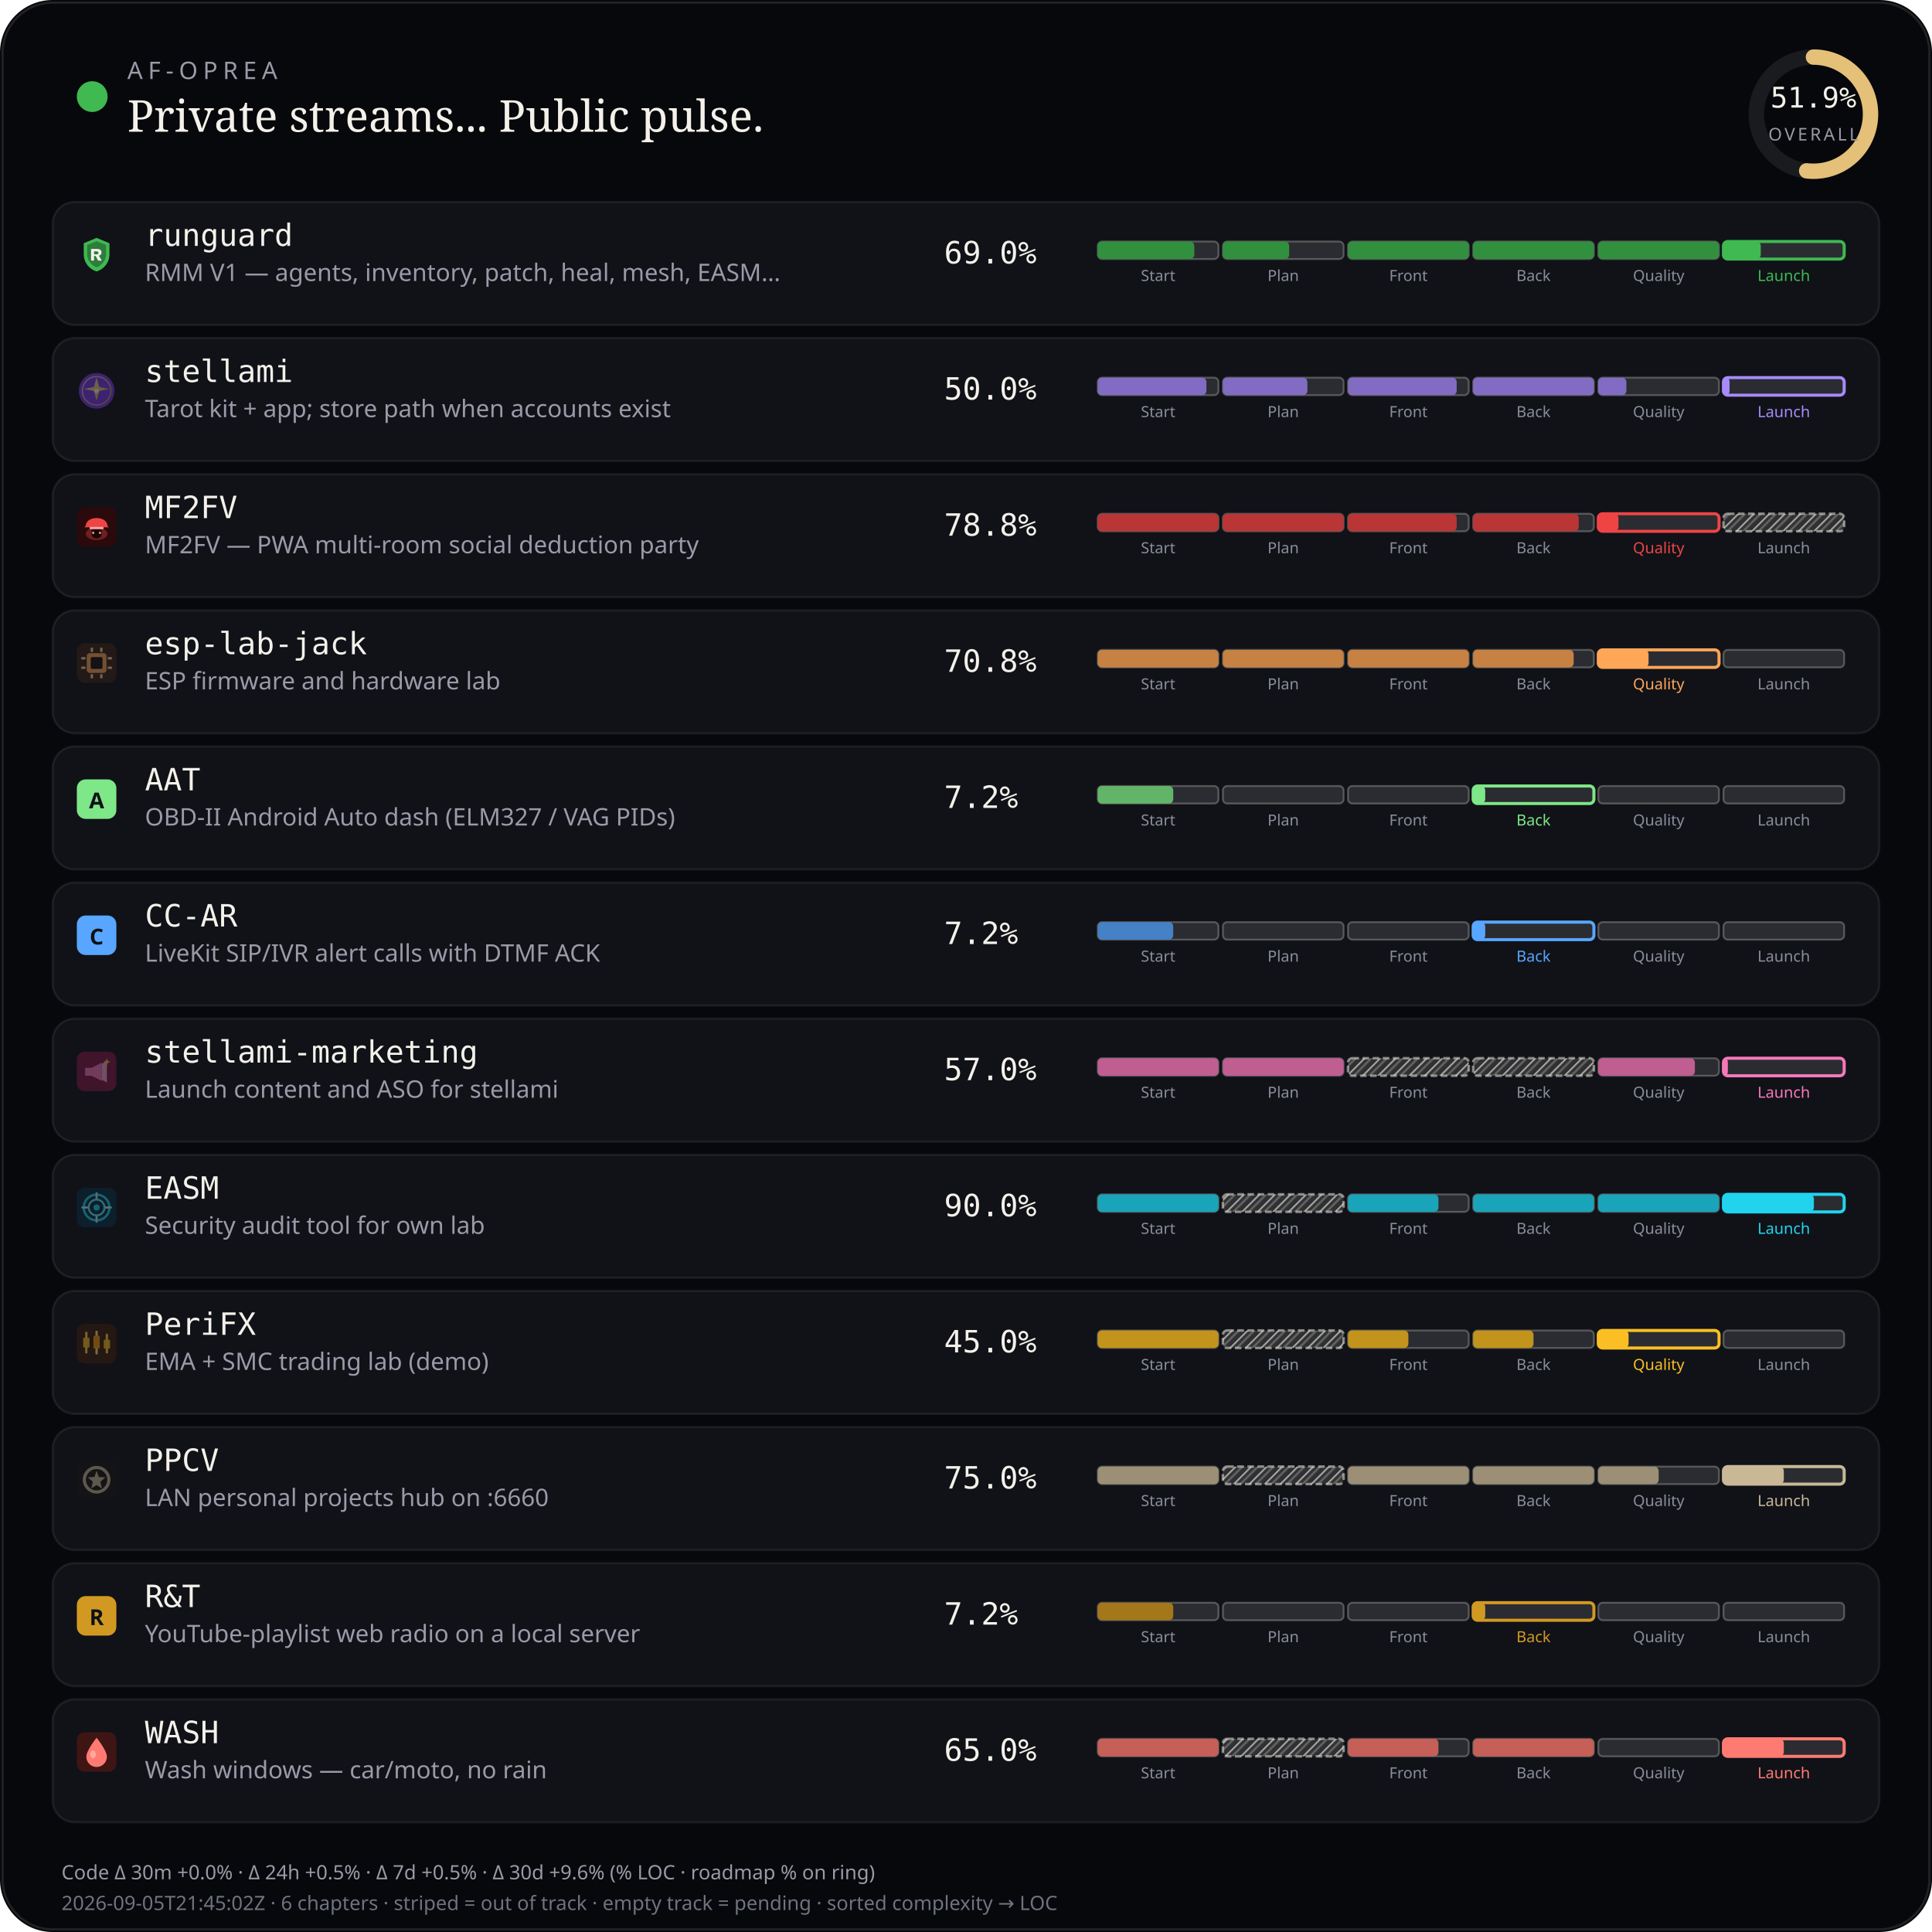
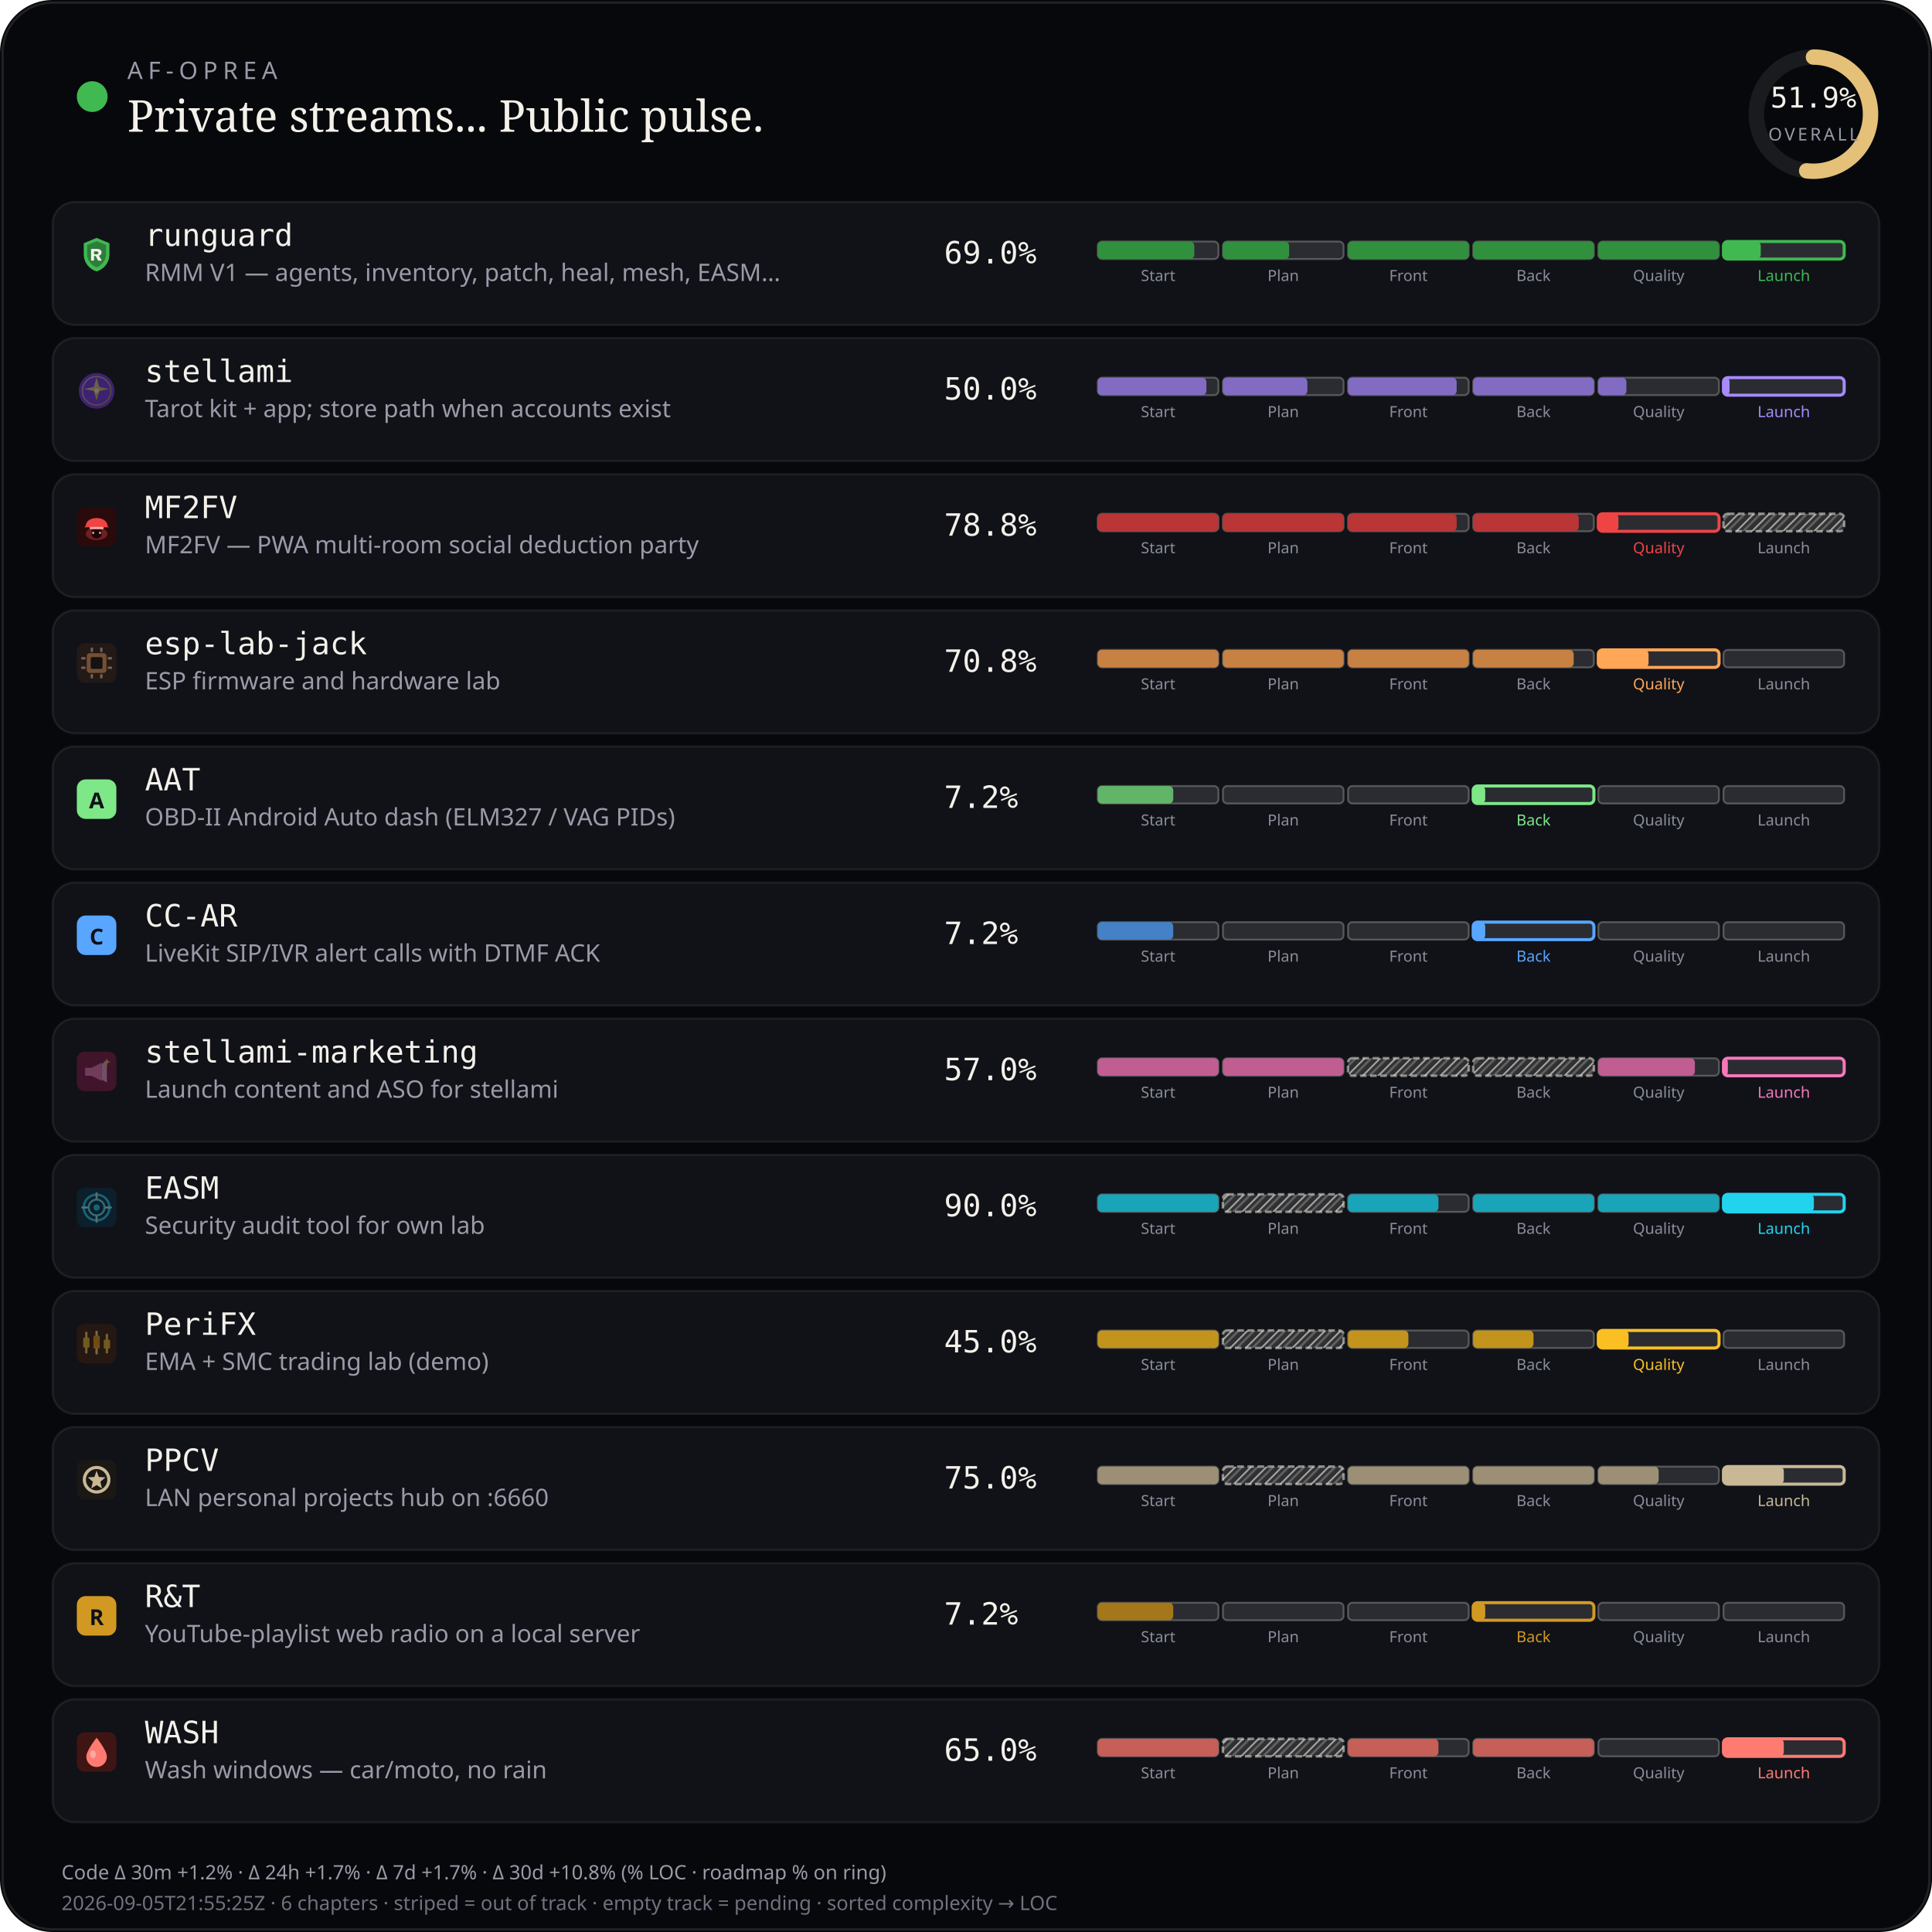
<svg xmlns="http://www.w3.org/2000/svg" viewBox="0 0 880 880" width="880" height="880" role="img" aria-label="AF-Oprea public work pulse">
  <defs>
    <pattern id="chSkip" width="5" height="5" patternUnits="userSpaceOnUse" patternTransform="rotate(45)">
      <line x1="0" y1="0" x2="0" y2="5" stroke="rgba(232,228,214,0.62)" stroke-width="1.6" />
      <line x1="2.5" y1="0" x2="2.5" y2="5" stroke="rgba(232,228,214,0.28)" stroke-width="1" />
    </pattern>
  </defs>
  <rect width="880" height="880" rx="24" fill="#07080b" />
  <rect x="1.2" y="1.2" width="877.6" height="877.6" rx="22.8" fill="none" stroke="rgba(232,228,214,0.12)" />
  <circle cx="42" cy="44" r="7" fill="#3fb950" />
  <text x="58" y="36" fill="#9a9aa8" font-size="11" font-family="ui-sans-serif, system-ui, sans-serif" letter-spacing="2.4">AF-OPREA</text>
  <text x="58" y="60" fill="#f4f1ea" font-size="20" font-family="ui-serif, Georgia, serif">Private streams... Public pulse.</text>
  <g transform="translate(790,16)">
    <circle cx="36" cy="36" r="26" fill="none" stroke="rgba(255,255,255,0.08)" stroke-width="7" />
    <circle cx="36" cy="36" r="26" fill="none" stroke="#e4c078" stroke-width="7" stroke-linecap="round" stroke-dasharray="163.36" stroke-dashoffset="78.58" transform="rotate(-90 36 36)" />
    <text x="36" y="33" text-anchor="middle" fill="#f4f1ea" font-size="13" font-family="ui-monospace, monospace">51.9%</text>
    <text x="36" y="48" text-anchor="middle" fill="#9a9aa8" font-size="8" font-family="ui-sans-serif, system-ui, sans-serif" letter-spacing="1.2">OVERALL</text>
  </g>
  <rect x="24" y="92" width="832" height="56" rx="10" fill="#101218" stroke="rgba(232,228,214,0.08)" />
  <g id="stream_logo_runguard" class="stream_logo" data-stream="runguard" transform="translate(35.0,107.0) scale(0.9)" opacity="1.0">
    <path fill="#3fb950" d="M10 1.5 L16.5 4.2 V9.8 C16.5 14.1 13.6 17.4 10 18.5 C6.4 17.4 3.5 14.1 3.5 9.8 V4.2 Z" />
    <path fill="#0d1117" fill-opacity=".35" d="M10 3.2 L14.8 5.1 V9.7 C14.8 12.9 12.6 15.4 10 16.4 C7.4 15.4 5.2 12.9 5.2 9.7 V5.1 Z" />
    <path fill="#f4f1ea" d="M7.2 7.1h3.1c1.35 0 2.2.7 2.2 1.75 0 .85-.5 1.45-1.35 1.65L12.6 13h-1.85l-1.2-2.35H8.7V13H7.2V7.1zm1.5 1.2v1.55h1.35c.55 0 .9-.28.9-.75s-.35-.8-.9-.8H8.7z" />
  </g>
  <use class="stream_logo" data-stream="runguard" href="#stream_logo_runguard" x="35.0" y="107.0" width="18" height="18" opacity="0" />
  <text x="66" y="112" fill="#f4f1ea" font-size="14" font-family="ui-monospace, SFMono-Regular, monospace">runguard</text>
  <text x="66" y="128" fill="#9a9aa8" font-size="11" font-family="ui-sans-serif, system-ui, sans-serif">RMM V1 — agents, inventory, patch, heal, mesh, EASM…</text>
  <text x="430" y="120" fill="#f4f1ea" font-size="14" font-family="ui-monospace, SFMono-Regular, monospace">69.0%</text>
  <rect x="500.0" y="110.0" width="55.0" height="8.0" rx="2" fill="rgba(255,255,255,0.11)" stroke="rgba(232,228,214,0.28)" stroke-width="0.85" />
  <rect x="500.0" y="110.0" width="44.0" height="8.0" rx="2" fill="#31903e" />
  <text x="527.5" y="128.0" text-anchor="middle" fill="#8a8e9a" font-size="7" font-family="ui-sans-serif, system-ui, sans-serif">Start</text>
  <rect x="557.0" y="110.0" width="55.0" height="8.0" rx="2" fill="rgba(255,255,255,0.11)" stroke="rgba(232,228,214,0.28)" stroke-width="0.85" />
  <rect x="557.0" y="110.0" width="30.2" height="8.0" rx="2" fill="#31903e" />
  <text x="584.5" y="128.0" text-anchor="middle" fill="#8a8e9a" font-size="7" font-family="ui-sans-serif, system-ui, sans-serif">Plan</text>
  <rect x="614.0" y="110.0" width="55.0" height="8.0" rx="2" fill="rgba(255,255,255,0.11)" stroke="rgba(232,228,214,0.28)" stroke-width="0.85" />
  <rect x="614.0" y="110.0" width="55.0" height="8.0" rx="2" fill="#31903e" />
  <text x="641.5" y="128.0" text-anchor="middle" fill="#8a8e9a" font-size="7" font-family="ui-sans-serif, system-ui, sans-serif">Front</text>
  <rect x="671.0" y="110.0" width="55.0" height="8.0" rx="2" fill="rgba(255,255,255,0.11)" stroke="rgba(232,228,214,0.28)" stroke-width="0.85" />
  <rect x="671.0" y="110.0" width="55.0" height="8.0" rx="2" fill="#31903e" />
  <text x="698.5" y="128.0" text-anchor="middle" fill="#8a8e9a" font-size="7" font-family="ui-sans-serif, system-ui, sans-serif">Back</text>
  <rect x="728.0" y="110.0" width="55.0" height="8.0" rx="2" fill="rgba(255,255,255,0.11)" stroke="rgba(232,228,214,0.28)" stroke-width="0.85" />
  <rect x="728.0" y="110.0" width="55.0" height="8.0" rx="2" fill="#31903e" />
  <text x="755.5" y="128.0" text-anchor="middle" fill="#8a8e9a" font-size="7" font-family="ui-sans-serif, system-ui, sans-serif">Quality</text>
  <rect x="785.0" y="110.0" width="55.0" height="8.0" rx="2" fill="rgba(255,255,255,0.11)" stroke="#3fb950" stroke-width="1.4" />
  <rect x="785.0" y="110.0" width="17.0" height="8.0" rx="2" fill="#3fb950" />
  <text x="812.5" y="128.0" text-anchor="middle" fill="#3fb950" font-size="7" font-family="ui-sans-serif, system-ui, sans-serif">Launch</text>
  <rect x="24" y="154" width="832" height="56" rx="10" fill="#101218" stroke="rgba(232,228,214,0.08)" />
  <g id="stream_logo_stellami" class="stream_logo" data-stream="stellami" transform="translate(35.0,169.0) scale(0.9)" opacity="0.42">
    <defs>
      <linearGradient id="stream_logo_stellami-stellami-gold" x1="0%" y1="0%" x2="100%" y2="100%">
        <stop offset="0%" stop-color="#f5e6a8" />
        <stop offset="55%" stop-color="#e8c57a" />
        <stop offset="100%" stop-color="#c9a227" />
      </linearGradient>
    </defs>
    <circle cx="10" cy="10" r="9" fill="#7c3aed" />
    <circle cx="10" cy="10" r="7.2" fill="none" stroke="url(#stream_logo_stellami-stellami-gold)" stroke-width="0.7" opacity=".7" />
    <path fill="url(#stream_logo_stellami-stellami-gold)" d="M10 3.2 L11.35 8.05 L16.4 9.1 L11.35 10.15 L10 15 L8.65 10.15 L3.6 9.1 L8.65 8.05 Z" />
    <circle cx="10" cy="10" r="1.15" fill="#fff8e8" />
  </g>
  <use class="stream_logo" data-stream="stellami" href="#stream_logo_stellami" x="35.0" y="169.0" width="18" height="18" opacity="0" />
  <text x="66" y="174" fill="#f4f1ea" font-size="14" font-family="ui-monospace, SFMono-Regular, monospace">stellami</text>
  <text x="66" y="190" fill="#9a9aa8" font-size="11" font-family="ui-sans-serif, system-ui, sans-serif">Tarot kit + app; store path when accounts exist</text>
  <text x="430" y="182" fill="#f4f1ea" font-size="14" font-family="ui-monospace, SFMono-Regular, monospace">50.0%</text>
  <rect x="500.0" y="172.0" width="55.0" height="8.0" rx="2" fill="rgba(255,255,255,0.11)" stroke="rgba(232,228,214,0.28)" stroke-width="0.85" />
  <rect x="500.0" y="172.0" width="49.5" height="8.0" rx="2" fill="#826cc3" />
  <text x="527.5" y="190.0" text-anchor="middle" fill="#8a8e9a" font-size="7" font-family="ui-sans-serif, system-ui, sans-serif">Start</text>
  <rect x="557.0" y="172.0" width="55.0" height="8.0" rx="2" fill="rgba(255,255,255,0.11)" stroke="rgba(232,228,214,0.28)" stroke-width="0.85" />
  <rect x="557.0" y="172.0" width="38.5" height="8.0" rx="2" fill="#826cc3" />
  <text x="584.5" y="190.0" text-anchor="middle" fill="#8a8e9a" font-size="7" font-family="ui-sans-serif, system-ui, sans-serif">Plan</text>
  <rect x="614.0" y="172.0" width="55.0" height="8.0" rx="2" fill="rgba(255,255,255,0.11)" stroke="rgba(232,228,214,0.28)" stroke-width="0.85" />
  <rect x="614.0" y="172.0" width="49.5" height="8.0" rx="2" fill="#826cc3" />
  <text x="641.5" y="190.0" text-anchor="middle" fill="#8a8e9a" font-size="7" font-family="ui-sans-serif, system-ui, sans-serif">Front</text>
  <rect x="671.0" y="172.0" width="55.0" height="8.0" rx="2" fill="rgba(255,255,255,0.11)" stroke="rgba(232,228,214,0.28)" stroke-width="0.85" />
  <rect x="671.0" y="172.0" width="55.0" height="8.0" rx="2" fill="#826cc3" />
  <text x="698.5" y="190.0" text-anchor="middle" fill="#8a8e9a" font-size="7" font-family="ui-sans-serif, system-ui, sans-serif">Back</text>
  <rect x="728.0" y="172.0" width="55.0" height="8.0" rx="2" fill="rgba(255,255,255,0.11)" stroke="rgba(232,228,214,0.28)" stroke-width="0.85" />
  <rect x="728.0" y="172.0" width="12.8" height="8.0" rx="2" fill="#826cc3" />
  <text x="755.5" y="190.0" text-anchor="middle" fill="#8a8e9a" font-size="7" font-family="ui-sans-serif, system-ui, sans-serif">Quality</text>
  <rect x="785.0" y="172.0" width="55.0" height="8.0" rx="2" fill="rgba(255,255,255,0.11)" stroke="#a78bfa" stroke-width="1.4" />
  <rect x="785.0" y="172.0" width="2.8" height="8.0" rx="2" fill="#a78bfa" />
  <text x="812.5" y="190.0" text-anchor="middle" fill="#a78bfa" font-size="7" font-family="ui-sans-serif, system-ui, sans-serif">Launch</text>
  <rect x="24" y="216" width="832" height="56" rx="10" fill="#101218" stroke="rgba(232,228,214,0.08)" />
  <g id="stream_logo_mf2fv" class="stream_logo" data-stream="mf2fv" transform="translate(35.0,231.0) scale(0.9)" opacity="1.0">
    <rect width="20" height="20" rx="4" fill="#2a0a0a" />
    <ellipse cx="10" cy="13.5" rx="5.5" ry="3.2" fill="#ef4444" opacity=".35" />
    <path fill="#ef4444" d="M4.5 9.5 C4.5 7.2 6.8 5.5 10 5.5 S15.5 7.2 15.5 9.5 L16.2 10.2 H3.8 Z" />
    <rect x="6.5" y="10" width="7" height="1.2" rx="0.4" fill="#fca5a5" />
    <path fill="#1a0505" d="M7.5 11.2 h5 v2.8 c0 1-1.1 1.8-2.5 1.8 s-2.5-.8-2.5-1.8 v-2.8z" />
    <circle cx="8.3" cy="13" r="0.55" fill="#fca5a5" />
    <circle cx="11.7" cy="13" r="0.55" fill="#fca5a5" />
  </g>
  <use class="stream_logo" data-stream="mf2fv" href="#stream_logo_mf2fv" x="35.0" y="231.0" width="18" height="18" opacity="0" />
  <text x="66" y="236" fill="#f4f1ea" font-size="14" font-family="ui-monospace, SFMono-Regular, monospace">MF2FV</text>
  <text x="66" y="252" fill="#9a9aa8" font-size="11" font-family="ui-sans-serif, system-ui, sans-serif">MF2FV — PWA multi-room social deduction party</text>
  <text x="430" y="244" fill="#f4f1ea" font-size="14" font-family="ui-monospace, SFMono-Regular, monospace">78.8%</text>
  <rect x="500.0" y="234.0" width="55.0" height="8.0" rx="2" fill="rgba(255,255,255,0.11)" stroke="rgba(232,228,214,0.28)" stroke-width="0.85" />
  <rect x="500.0" y="234.0" width="55.0" height="8.0" rx="2" fill="#ba3535" />
  <text x="527.5" y="252.0" text-anchor="middle" fill="#8a8e9a" font-size="7" font-family="ui-sans-serif, system-ui, sans-serif">Start</text>
  <rect x="557.0" y="234.0" width="55.0" height="8.0" rx="2" fill="rgba(255,255,255,0.11)" stroke="rgba(232,228,214,0.28)" stroke-width="0.85" />
  <rect x="557.0" y="234.0" width="55.0" height="8.0" rx="2" fill="#ba3535" />
  <text x="584.5" y="252.0" text-anchor="middle" fill="#8a8e9a" font-size="7" font-family="ui-sans-serif, system-ui, sans-serif">Plan</text>
  <rect x="614.0" y="234.0" width="55.0" height="8.0" rx="2" fill="rgba(255,255,255,0.11)" stroke="rgba(232,228,214,0.28)" stroke-width="0.85" />
  <rect x="614.0" y="234.0" width="49.5" height="8.0" rx="2" fill="#ba3535" />
  <text x="641.5" y="252.0" text-anchor="middle" fill="#8a8e9a" font-size="7" font-family="ui-sans-serif, system-ui, sans-serif">Front</text>
  <rect x="671.0" y="234.0" width="55.0" height="8.0" rx="2" fill="rgba(255,255,255,0.11)" stroke="rgba(232,228,214,0.28)" stroke-width="0.85" />
  <rect x="671.0" y="234.0" width="48.1" height="8.0" rx="2" fill="#ba3535" />
  <text x="698.5" y="252.0" text-anchor="middle" fill="#8a8e9a" font-size="7" font-family="ui-sans-serif, system-ui, sans-serif">Back</text>
  <rect x="728.0" y="234.0" width="55.0" height="8.0" rx="2" fill="rgba(255,255,255,0.11)" stroke="#ef4444" stroke-width="1.4" />
  <rect x="728.0" y="234.0" width="9.2" height="8.0" rx="2" fill="#ef4444" />
  <text x="755.5" y="252.0" text-anchor="middle" fill="#ef4444" font-size="7" font-family="ui-sans-serif, system-ui, sans-serif">Quality</text>
  <rect x="785.0" y="234.0" width="55.0" height="8.0" rx="2" fill="rgba(232,228,214,0.14)" />
  <rect x="785.0" y="234.0" width="55.0" height="8.0" rx="2" fill="url(#chSkip)" />
  <rect x="785.0" y="234.0" width="55.0" height="8.0" rx="2" fill="none" stroke="rgba(232,228,214,0.55)" stroke-width="1.15" stroke-dasharray="3 1.6" />
  <text x="812.5" y="252.0" text-anchor="middle" fill="#8a8e9a" font-size="7" font-family="ui-sans-serif, system-ui, sans-serif">Launch</text>
  <rect x="24" y="278" width="832" height="56" rx="10" fill="#101218" stroke="rgba(232,228,214,0.08)" />
  <g id="stream_logo_esp-lab-jack" class="stream_logo" data-stream="esp-lab-jack" transform="translate(35.0,293.0) scale(0.9)" opacity="0.42">
    <rect width="20" height="20" rx="4" fill="#3d2314" />
    <rect x="5" y="5" width="10" height="10" rx="1.5" fill="#ffa657" />
    <rect x="7" y="7" width="6" height="6" rx="0.8" fill="#1c1210" />
    <rect x="2.2" y="7" width="2.2" height="1.2" rx="0.3" fill="#ffd4a8" />
    <rect x="2.2" y="11.8" width="2.2" height="1.2" rx="0.3" fill="#ffd4a8" />
    <rect x="15.6" y="7" width="2.2" height="1.2" rx="0.3" fill="#ffd4a8" />
    <rect x="15.6" y="11.8" width="2.2" height="1.2" rx="0.3" fill="#ffd4a8" />
    <rect x="7" y="2.2" width="1.2" height="2.2" rx="0.3" fill="#ffd4a8" />
    <rect x="11.8" y="2.2" width="1.2" height="2.2" rx="0.3" fill="#ffd4a8" />
    <rect x="7" y="15.6" width="1.2" height="2.2" rx="0.3" fill="#ffd4a8" />
    <rect x="11.8" y="15.6" width="1.2" height="2.2" rx="0.3" fill="#ffd4a8" />
  </g>
  <use class="stream_logo" data-stream="esp-lab-jack" href="#stream_logo_esp-lab-jack" x="35.0" y="293.0" width="18" height="18" opacity="0" />
  <text x="66" y="298" fill="#f4f1ea" font-size="14" font-family="ui-monospace, SFMono-Regular, monospace">esp-lab-jack</text>
  <text x="66" y="314" fill="#9a9aa8" font-size="11" font-family="ui-sans-serif, system-ui, sans-serif">ESP firmware and hardware lab</text>
  <text x="430" y="306" fill="#f4f1ea" font-size="14" font-family="ui-monospace, SFMono-Regular, monospace">70.8%</text>
  <rect x="500.0" y="296.0" width="55.0" height="8.0" rx="2" fill="rgba(255,255,255,0.11)" stroke="rgba(232,228,214,0.28)" stroke-width="0.85" />
  <rect x="500.0" y="296.0" width="55.0" height="8.0" rx="2" fill="#c68143" />
  <text x="527.5" y="314.0" text-anchor="middle" fill="#8a8e9a" font-size="7" font-family="ui-sans-serif, system-ui, sans-serif">Start</text>
  <rect x="557.0" y="296.0" width="55.0" height="8.0" rx="2" fill="rgba(255,255,255,0.11)" stroke="rgba(232,228,214,0.28)" stroke-width="0.85" />
  <rect x="557.0" y="296.0" width="55.0" height="8.0" rx="2" fill="#c68143" />
  <text x="584.5" y="314.0" text-anchor="middle" fill="#8a8e9a" font-size="7" font-family="ui-sans-serif, system-ui, sans-serif">Plan</text>
  <rect x="614.0" y="296.0" width="55.0" height="8.0" rx="2" fill="rgba(255,255,255,0.11)" stroke="rgba(232,228,214,0.28)" stroke-width="0.85" />
  <rect x="614.0" y="296.0" width="55.0" height="8.0" rx="2" fill="#c68143" />
  <text x="641.5" y="314.0" text-anchor="middle" fill="#8a8e9a" font-size="7" font-family="ui-sans-serif, system-ui, sans-serif">Front</text>
  <rect x="671.0" y="296.0" width="55.0" height="8.0" rx="2" fill="rgba(255,255,255,0.11)" stroke="rgba(232,228,214,0.28)" stroke-width="0.85" />
  <rect x="671.0" y="296.0" width="45.8" height="8.0" rx="2" fill="#c68143" />
  <text x="698.5" y="314.0" text-anchor="middle" fill="#8a8e9a" font-size="7" font-family="ui-sans-serif, system-ui, sans-serif">Back</text>
  <rect x="728.0" y="296.0" width="55.0" height="8.0" rx="2" fill="rgba(255,255,255,0.11)" stroke="#ffa657" stroke-width="1.4" />
  <rect x="728.0" y="296.0" width="22.9" height="8.0" rx="2" fill="#ffa657" />
  <text x="755.5" y="314.0" text-anchor="middle" fill="#ffa657" font-size="7" font-family="ui-sans-serif, system-ui, sans-serif">Quality</text>
  <rect x="785.0" y="296.0" width="55.0" height="8.0" rx="2" fill="rgba(255,255,255,0.11)" stroke="rgba(232,228,214,0.28)" stroke-width="0.85" />
  <text x="812.5" y="314.0" text-anchor="middle" fill="#8a8e9a" font-size="7" font-family="ui-sans-serif, system-ui, sans-serif">Launch</text>
  <rect x="24" y="340" width="832" height="56" rx="10" fill="#101218" stroke="rgba(232,228,214,0.08)" />
  <g id="stream_logo_aat" class="stream_logo" data-stream="aat" opacity="1.0">
    <rect x="35.0" y="355.0" width="18" height="18" rx="4" fill="#7ee787" />
    <text x="44.0" y="368.2" text-anchor="middle" fill="#0d1117" font-size="10" font-family="ui-sans-serif, system-ui, sans-serif" font-weight="700">A</text>
  </g>
  <text x="66" y="360" fill="#f4f1ea" font-size="14" font-family="ui-monospace, SFMono-Regular, monospace">AAT</text>
  <text x="66" y="376" fill="#9a9aa8" font-size="11" font-family="ui-sans-serif, system-ui, sans-serif">OBD-II Android Auto dash (ELM327 / VAG PIDs)</text>
  <text x="430" y="368" fill="#f4f1ea" font-size="14" font-family="ui-monospace, SFMono-Regular, monospace">7.2%</text>
  <rect x="500.0" y="358.0" width="55.0" height="8.0" rx="2" fill="rgba(255,255,255,0.11)" stroke="rgba(232,228,214,0.28)" stroke-width="0.85" />
  <rect x="500.0" y="358.0" width="34.4" height="8.0" rx="2" fill="#62b469" />
  <text x="527.5" y="376.0" text-anchor="middle" fill="#8a8e9a" font-size="7" font-family="ui-sans-serif, system-ui, sans-serif">Start</text>
  <rect x="557.0" y="358.0" width="55.0" height="8.0" rx="2" fill="rgba(255,255,255,0.11)" stroke="rgba(232,228,214,0.28)" stroke-width="0.85" />
  <text x="584.5" y="376.0" text-anchor="middle" fill="#8a8e9a" font-size="7" font-family="ui-sans-serif, system-ui, sans-serif">Plan</text>
  <rect x="614.0" y="358.0" width="55.0" height="8.0" rx="2" fill="rgba(255,255,255,0.11)" stroke="rgba(232,228,214,0.28)" stroke-width="0.85" />
  <text x="641.5" y="376.0" text-anchor="middle" fill="#8a8e9a" font-size="7" font-family="ui-sans-serif, system-ui, sans-serif">Front</text>
  <rect x="671.0" y="358.0" width="55.0" height="8.0" rx="2" fill="rgba(255,255,255,0.11)" stroke="#7ee787" stroke-width="1.4" />
  <rect x="671.0" y="358.0" width="5.5" height="8.0" rx="2" fill="#7ee787" />
  <text x="698.5" y="376.0" text-anchor="middle" fill="#7ee787" font-size="7" font-family="ui-sans-serif, system-ui, sans-serif">Back</text>
  <rect x="728.0" y="358.0" width="55.0" height="8.0" rx="2" fill="rgba(255,255,255,0.11)" stroke="rgba(232,228,214,0.28)" stroke-width="0.85" />
  <text x="755.5" y="376.0" text-anchor="middle" fill="#8a8e9a" font-size="7" font-family="ui-sans-serif, system-ui, sans-serif">Quality</text>
  <rect x="785.0" y="358.0" width="55.0" height="8.0" rx="2" fill="rgba(255,255,255,0.11)" stroke="rgba(232,228,214,0.28)" stroke-width="0.85" />
  <text x="812.5" y="376.0" text-anchor="middle" fill="#8a8e9a" font-size="7" font-family="ui-sans-serif, system-ui, sans-serif">Launch</text>
  <rect x="24" y="402" width="832" height="56" rx="10" fill="#101218" stroke="rgba(232,228,214,0.08)" />
  <g id="stream_logo_cc-ar" class="stream_logo" data-stream="cc-ar" opacity="1.0">
    <rect x="35.0" y="417.0" width="18" height="18" rx="4" fill="#58a6ff" />
    <text x="44.0" y="430.2" text-anchor="middle" fill="#0d1117" font-size="10" font-family="ui-sans-serif, system-ui, sans-serif" font-weight="700">C</text>
  </g>
  <text x="66" y="422" fill="#f4f1ea" font-size="14" font-family="ui-monospace, SFMono-Regular, monospace">CC-AR</text>
  <text x="66" y="438" fill="#9a9aa8" font-size="11" font-family="ui-sans-serif, system-ui, sans-serif">LiveKit SIP/IVR alert calls with DTMF ACK</text>
  <text x="430" y="430" fill="#f4f1ea" font-size="14" font-family="ui-monospace, SFMono-Regular, monospace">7.2%</text>
  <rect x="500.0" y="420.0" width="55.0" height="8.0" rx="2" fill="rgba(255,255,255,0.11)" stroke="rgba(232,228,214,0.28)" stroke-width="0.85" />
  <rect x="500.0" y="420.0" width="34.4" height="8.0" rx="2" fill="#4481c6" />
  <text x="527.5" y="438.0" text-anchor="middle" fill="#8a8e9a" font-size="7" font-family="ui-sans-serif, system-ui, sans-serif">Start</text>
  <rect x="557.0" y="420.0" width="55.0" height="8.0" rx="2" fill="rgba(255,255,255,0.11)" stroke="rgba(232,228,214,0.28)" stroke-width="0.85" />
  <text x="584.5" y="438.0" text-anchor="middle" fill="#8a8e9a" font-size="7" font-family="ui-sans-serif, system-ui, sans-serif">Plan</text>
  <rect x="614.0" y="420.0" width="55.0" height="8.0" rx="2" fill="rgba(255,255,255,0.11)" stroke="rgba(232,228,214,0.28)" stroke-width="0.85" />
  <text x="641.5" y="438.0" text-anchor="middle" fill="#8a8e9a" font-size="7" font-family="ui-sans-serif, system-ui, sans-serif">Front</text>
  <rect x="671.0" y="420.0" width="55.0" height="8.0" rx="2" fill="rgba(255,255,255,0.11)" stroke="#58a6ff" stroke-width="1.4" />
  <rect x="671.0" y="420.0" width="5.5" height="8.0" rx="2" fill="#58a6ff" />
  <text x="698.5" y="438.0" text-anchor="middle" fill="#58a6ff" font-size="7" font-family="ui-sans-serif, system-ui, sans-serif">Back</text>
  <rect x="728.0" y="420.0" width="55.0" height="8.0" rx="2" fill="rgba(255,255,255,0.11)" stroke="rgba(232,228,214,0.28)" stroke-width="0.85" />
  <text x="755.5" y="438.0" text-anchor="middle" fill="#8a8e9a" font-size="7" font-family="ui-sans-serif, system-ui, sans-serif">Quality</text>
  <rect x="785.0" y="420.0" width="55.0" height="8.0" rx="2" fill="rgba(255,255,255,0.11)" stroke="rgba(232,228,214,0.28)" stroke-width="0.85" />
  <text x="812.5" y="438.0" text-anchor="middle" fill="#8a8e9a" font-size="7" font-family="ui-sans-serif, system-ui, sans-serif">Launch</text>
  <rect x="24" y="464" width="832" height="56" rx="10" fill="#101218" stroke="rgba(232,228,214,0.08)" />
  <g id="stream_logo_stellami-marketing" class="stream_logo" data-stream="stellami-marketing" transform="translate(35.0,479.0) scale(0.9)" opacity="0.42">
    <defs>
      <linearGradient id="stream_logo_stellami-marketing-smkt-gold" x1="0%" y1="0%" x2="100%" y2="100%">
        <stop offset="0%" stop-color="#f5e6a8" />
        <stop offset="100%" stop-color="#c9a227" />
      </linearGradient>
    </defs>
    <rect width="20" height="20" rx="4" fill="#831843" />
    <path fill="#f778ba" d="M4.2 8.2h3.2l5.2-2.6v9.2l-5.2-2.6H4.2z" />
    <path fill="#fda4d0" d="M12.6 6.2l2.6-1.4v10.8l-2.6-1.4z" />
    <path fill="url(#stream_logo_stellami-marketing-smkt-gold)" d="M15.2 3.4 L15.7 4.7 L17 5.2 L15.7 5.7 L15.2 7 L14.7 5.7 L13.4 5.2 L14.7 4.7 Z" />
  </g>
  <use class="stream_logo" data-stream="stellami-marketing" href="#stream_logo_stellami-marketing" x="35.0" y="479.0" width="18" height="18" opacity="0" />
  <text x="66" y="484" fill="#f4f1ea" font-size="14" font-family="ui-monospace, SFMono-Regular, monospace">stellami-marketing</text>
  <text x="66" y="500" fill="#9a9aa8" font-size="11" font-family="ui-sans-serif, system-ui, sans-serif">Launch content and ASO for stellami</text>
  <text x="430" y="492" fill="#f4f1ea" font-size="14" font-family="ui-monospace, SFMono-Regular, monospace">57.0%</text>
  <rect x="500.0" y="482.0" width="55.0" height="8.0" rx="2" fill="rgba(255,255,255,0.11)" stroke="rgba(232,228,214,0.28)" stroke-width="0.85" />
  <rect x="500.0" y="482.0" width="55.0" height="8.0" rx="2" fill="#c05d91" />
  <text x="527.5" y="500.0" text-anchor="middle" fill="#8a8e9a" font-size="7" font-family="ui-sans-serif, system-ui, sans-serif">Start</text>
  <rect x="557.0" y="482.0" width="55.0" height="8.0" rx="2" fill="rgba(255,255,255,0.11)" stroke="rgba(232,228,214,0.28)" stroke-width="0.85" />
  <rect x="557.0" y="482.0" width="55.0" height="8.0" rx="2" fill="#c05d91" />
  <text x="584.5" y="500.0" text-anchor="middle" fill="#8a8e9a" font-size="7" font-family="ui-sans-serif, system-ui, sans-serif">Plan</text>
  <rect x="614.0" y="482.0" width="55.0" height="8.0" rx="2" fill="rgba(232,228,214,0.14)" />
  <rect x="614.0" y="482.0" width="55.0" height="8.0" rx="2" fill="url(#chSkip)" />
  <rect x="614.0" y="482.0" width="55.0" height="8.0" rx="2" fill="none" stroke="rgba(232,228,214,0.55)" stroke-width="1.15" stroke-dasharray="3 1.6" />
  <text x="641.5" y="500.0" text-anchor="middle" fill="#8a8e9a" font-size="7" font-family="ui-sans-serif, system-ui, sans-serif">Front</text>
  <rect x="671.0" y="482.0" width="55.0" height="8.0" rx="2" fill="rgba(232,228,214,0.14)" />
  <rect x="671.0" y="482.0" width="55.0" height="8.0" rx="2" fill="url(#chSkip)" />
  <rect x="671.0" y="482.0" width="55.0" height="8.0" rx="2" fill="none" stroke="rgba(232,228,214,0.55)" stroke-width="1.15" stroke-dasharray="3 1.6" />
  <text x="698.5" y="500.0" text-anchor="middle" fill="#8a8e9a" font-size="7" font-family="ui-sans-serif, system-ui, sans-serif">Back</text>
  <rect x="728.0" y="482.0" width="55.0" height="8.0" rx="2" fill="rgba(255,255,255,0.11)" stroke="rgba(232,228,214,0.28)" stroke-width="0.85" />
  <rect x="728.0" y="482.0" width="44.0" height="8.0" rx="2" fill="#c05d91" />
  <text x="755.5" y="500.0" text-anchor="middle" fill="#8a8e9a" font-size="7" font-family="ui-sans-serif, system-ui, sans-serif">Quality</text>
  <rect x="785.0" y="482.0" width="55.0" height="8.0" rx="2" fill="rgba(255,255,255,0.11)" stroke="#f778ba" stroke-width="1.4" />
  <rect x="785.0" y="482.0" width="2.0" height="8.0" rx="2" fill="#f778ba" />
  <text x="812.5" y="500.0" text-anchor="middle" fill="#f778ba" font-size="7" font-family="ui-sans-serif, system-ui, sans-serif">Launch</text>
  <rect x="24" y="526" width="832" height="56" rx="10" fill="#101218" stroke="rgba(232,228,214,0.08)" />
  <g id="stream_logo_easm" class="stream_logo" data-stream="easm" transform="translate(35.0,541.0) scale(0.9)" opacity="0.42">
    <rect width="20" height="20" rx="4" fill="#083344" />
    <circle cx="10" cy="10" r="6.5" fill="none" stroke="#22d3ee" stroke-width="1.2" />
    <circle cx="10" cy="10" r="4" fill="none" stroke="#67e8f9" stroke-width="1" />
    <circle cx="10" cy="10" r="1.6" fill="#22d3ee" />
    <path d="M10 2.8 V5.2 M10 14.8 V17.2 M2.8 10 H5.2 M14.8 10 H17.2" stroke="#a5f3fc" stroke-width="1.1" stroke-linecap="round" />
  </g>
  <use class="stream_logo" data-stream="easm" href="#stream_logo_easm" x="35.0" y="541.0" width="18" height="18" opacity="0" />
  <text x="66" y="546" fill="#f4f1ea" font-size="14" font-family="ui-monospace, SFMono-Regular, monospace">EASM</text>
  <text x="66" y="562" fill="#9a9aa8" font-size="11" font-family="ui-sans-serif, system-ui, sans-serif">Security audit tool for own lab</text>
  <text x="430" y="554" fill="#f4f1ea" font-size="14" font-family="ui-monospace, SFMono-Regular, monospace">90.0%</text>
  <rect x="500.0" y="544.0" width="55.0" height="8.0" rx="2" fill="rgba(255,255,255,0.11)" stroke="rgba(232,228,214,0.28)" stroke-width="0.85" />
  <rect x="500.0" y="544.0" width="55.0" height="8.0" rx="2" fill="#1aa4b9" />
  <text x="527.5" y="562.0" text-anchor="middle" fill="#8a8e9a" font-size="7" font-family="ui-sans-serif, system-ui, sans-serif">Start</text>
  <rect x="557.0" y="544.0" width="55.0" height="8.0" rx="2" fill="rgba(232,228,214,0.14)" />
  <rect x="557.0" y="544.0" width="55.0" height="8.0" rx="2" fill="url(#chSkip)" />
  <rect x="557.0" y="544.0" width="55.0" height="8.0" rx="2" fill="none" stroke="rgba(232,228,214,0.55)" stroke-width="1.15" stroke-dasharray="3 1.6" />
  <text x="584.5" y="562.0" text-anchor="middle" fill="#8a8e9a" font-size="7" font-family="ui-sans-serif, system-ui, sans-serif">Plan</text>
  <rect x="614.0" y="544.0" width="55.0" height="8.0" rx="2" fill="rgba(255,255,255,0.11)" stroke="rgba(232,228,214,0.28)" stroke-width="0.85" />
  <rect x="614.0" y="544.0" width="41.2" height="8.0" rx="2" fill="#1aa4b9" />
  <text x="641.5" y="562.0" text-anchor="middle" fill="#8a8e9a" font-size="7" font-family="ui-sans-serif, system-ui, sans-serif">Front</text>
  <rect x="671.0" y="544.0" width="55.0" height="8.0" rx="2" fill="rgba(255,255,255,0.11)" stroke="rgba(232,228,214,0.28)" stroke-width="0.85" />
  <rect x="671.0" y="544.0" width="55.0" height="8.0" rx="2" fill="#1aa4b9" />
  <text x="698.5" y="562.0" text-anchor="middle" fill="#8a8e9a" font-size="7" font-family="ui-sans-serif, system-ui, sans-serif">Back</text>
  <rect x="728.0" y="544.0" width="55.0" height="8.0" rx="2" fill="rgba(255,255,255,0.11)" stroke="rgba(232,228,214,0.28)" stroke-width="0.85" />
  <rect x="728.0" y="544.0" width="55.0" height="8.0" rx="2" fill="#1aa4b9" />
  <text x="755.5" y="562.0" text-anchor="middle" fill="#8a8e9a" font-size="7" font-family="ui-sans-serif, system-ui, sans-serif">Quality</text>
  <rect x="785.0" y="544.0" width="55.0" height="8.0" rx="2" fill="rgba(255,255,255,0.11)" stroke="#22d3ee" stroke-width="1.4" />
  <rect x="785.0" y="544.0" width="41.2" height="8.0" rx="2" fill="#22d3ee" />
  <text x="812.5" y="562.0" text-anchor="middle" fill="#22d3ee" font-size="7" font-family="ui-sans-serif, system-ui, sans-serif">Launch</text>
  <rect x="24" y="588" width="832" height="56" rx="10" fill="#101218" stroke="rgba(232,228,214,0.08)" />
  <g id="stream_logo_peri" class="stream_logo" data-stream="peri" transform="translate(35.0,603.0) scale(0.9)" opacity="0.42">
    <rect width="20" height="20" rx="4" fill="#422006" />
    <rect x="4.2" y="4" width="1.2" height="11" rx="0.4" fill="#fcd34d" />
    <rect x="3.2" y="7" width="3.2" height="5" rx="0.5" fill="#fbbf24" />
    <rect x="9.4" y="3.5" width="1.2" height="12" rx="0.4" fill="#fde68a" />
    <rect x="8.4" y="6" width="3.2" height="6.5" rx="0.5" fill="#f59e0b" />
    <rect x="14.6" y="5" width="1.2" height="10" rx="0.4" fill="#fcd34d" />
    <rect x="13.6" y="8" width="3.2" height="4.5" rx="0.5" fill="#fbbf24" />
  </g>
  <use class="stream_logo" data-stream="peri" href="#stream_logo_peri" x="35.0" y="603.0" width="18" height="18" opacity="0" />
  <text x="66" y="608" fill="#f4f1ea" font-size="14" font-family="ui-monospace, SFMono-Regular, monospace">PeriFX</text>
  <text x="66" y="624" fill="#9a9aa8" font-size="11" font-family="ui-sans-serif, system-ui, sans-serif">EMA + SMC trading lab (demo)</text>
  <text x="430" y="616" fill="#f4f1ea" font-size="14" font-family="ui-monospace, SFMono-Regular, monospace">45.0%</text>
  <rect x="500.0" y="606.0" width="55.0" height="8.0" rx="2" fill="rgba(255,255,255,0.11)" stroke="rgba(232,228,214,0.28)" stroke-width="0.85" />
  <rect x="500.0" y="606.0" width="55.0" height="8.0" rx="2" fill="#c3941c" />
  <text x="527.5" y="624.0" text-anchor="middle" fill="#8a8e9a" font-size="7" font-family="ui-sans-serif, system-ui, sans-serif">Start</text>
  <rect x="557.0" y="606.0" width="55.0" height="8.0" rx="2" fill="rgba(232,228,214,0.14)" />
  <rect x="557.0" y="606.0" width="55.0" height="8.0" rx="2" fill="url(#chSkip)" />
  <rect x="557.0" y="606.0" width="55.0" height="8.0" rx="2" fill="none" stroke="rgba(232,228,214,0.55)" stroke-width="1.15" stroke-dasharray="3 1.6" />
  <text x="584.5" y="624.0" text-anchor="middle" fill="#8a8e9a" font-size="7" font-family="ui-sans-serif, system-ui, sans-serif">Plan</text>
  <rect x="614.0" y="606.0" width="55.0" height="8.0" rx="2" fill="rgba(255,255,255,0.11)" stroke="rgba(232,228,214,0.28)" stroke-width="0.85" />
  <rect x="614.0" y="606.0" width="27.5" height="8.0" rx="2" fill="#c3941c" />
  <text x="641.5" y="624.0" text-anchor="middle" fill="#8a8e9a" font-size="7" font-family="ui-sans-serif, system-ui, sans-serif">Front</text>
  <rect x="671.0" y="606.0" width="55.0" height="8.0" rx="2" fill="rgba(255,255,255,0.11)" stroke="rgba(232,228,214,0.28)" stroke-width="0.85" />
  <rect x="671.0" y="606.0" width="27.5" height="8.0" rx="2" fill="#c3941c" />
  <text x="698.5" y="624.0" text-anchor="middle" fill="#8a8e9a" font-size="7" font-family="ui-sans-serif, system-ui, sans-serif">Back</text>
  <rect x="728.0" y="606.0" width="55.0" height="8.0" rx="2" fill="rgba(255,255,255,0.11)" stroke="#fbbf24" stroke-width="1.4" />
  <rect x="728.0" y="606.0" width="13.8" height="8.0" rx="2" fill="#fbbf24" />
  <text x="755.5" y="624.0" text-anchor="middle" fill="#fbbf24" font-size="7" font-family="ui-sans-serif, system-ui, sans-serif">Quality</text>
  <rect x="785.0" y="606.0" width="55.0" height="8.0" rx="2" fill="rgba(255,255,255,0.11)" stroke="rgba(232,228,214,0.28)" stroke-width="0.85" />
  <text x="812.5" y="624.0" text-anchor="middle" fill="#8a8e9a" font-size="7" font-family="ui-sans-serif, system-ui, sans-serif">Launch</text>
  <rect x="24" y="650" width="832" height="56" rx="10" fill="#101218" stroke="rgba(232,228,214,0.08)" />
-   <g id="stream_logo_ppcv" class="stream_logo" data-stream="ppcv" transform="translate(35.0,665.0) scale(0.9)" opacity="0.42">
+   <g id="stream_logo_ppcv" class="stream_logo" data-stream="ppcv" transform="translate(35.0,665.0) scale(0.9)" opacity="1.0">
    <rect width="20" height="20" rx="4" fill="#1a1714" />
    <circle cx="10" cy="10" r="6.2" fill="none" stroke="#c9b896" stroke-width="1.6" />
    <path fill="#c9b896" d="M10 5.4 L11.1 8.6 L14.5 8.8 L11.9 11 L12.7 14.4 L10 12.7 L7.3 14.4 L8.1 11 L5.5 8.8 L8.9 8.6 Z" />
  </g>
  <use class="stream_logo" data-stream="ppcv" href="#stream_logo_ppcv" x="35.0" y="665.0" width="18" height="18" opacity="0" />
  <text x="66" y="670" fill="#f4f1ea" font-size="14" font-family="ui-monospace, SFMono-Regular, monospace">PPCV</text>
  <text x="66" y="686" fill="#9a9aa8" font-size="11" font-family="ui-sans-serif, system-ui, sans-serif">LAN personal projects hub on :6660</text>
  <text x="430" y="678" fill="#f4f1ea" font-size="14" font-family="ui-monospace, SFMono-Regular, monospace">75.0%</text>
  <rect x="500.0" y="668.0" width="55.0" height="8.0" rx="2" fill="rgba(255,255,255,0.11)" stroke="rgba(232,228,214,0.28)" stroke-width="0.85" />
  <rect x="500.0" y="668.0" width="55.0" height="8.0" rx="2" fill="#9c8f75" />
  <text x="527.5" y="686.0" text-anchor="middle" fill="#8a8e9a" font-size="7" font-family="ui-sans-serif, system-ui, sans-serif">Start</text>
  <rect x="557.0" y="668.0" width="55.0" height="8.0" rx="2" fill="rgba(232,228,214,0.14)" />
  <rect x="557.0" y="668.0" width="55.0" height="8.0" rx="2" fill="url(#chSkip)" />
  <rect x="557.0" y="668.0" width="55.0" height="8.0" rx="2" fill="none" stroke="rgba(232,228,214,0.55)" stroke-width="1.15" stroke-dasharray="3 1.6" />
  <text x="584.5" y="686.0" text-anchor="middle" fill="#8a8e9a" font-size="7" font-family="ui-sans-serif, system-ui, sans-serif">Plan</text>
  <rect x="614.0" y="668.0" width="55.0" height="8.0" rx="2" fill="rgba(255,255,255,0.11)" stroke="rgba(232,228,214,0.28)" stroke-width="0.85" />
  <rect x="614.0" y="668.0" width="55.0" height="8.0" rx="2" fill="#9c8f75" />
  <text x="641.5" y="686.0" text-anchor="middle" fill="#8a8e9a" font-size="7" font-family="ui-sans-serif, system-ui, sans-serif">Front</text>
  <rect x="671.0" y="668.0" width="55.0" height="8.0" rx="2" fill="rgba(255,255,255,0.11)" stroke="rgba(232,228,214,0.28)" stroke-width="0.85" />
  <rect x="671.0" y="668.0" width="55.0" height="8.0" rx="2" fill="#9c8f75" />
  <text x="698.5" y="686.0" text-anchor="middle" fill="#8a8e9a" font-size="7" font-family="ui-sans-serif, system-ui, sans-serif">Back</text>
  <rect x="728.0" y="668.0" width="55.0" height="8.0" rx="2" fill="rgba(255,255,255,0.11)" stroke="rgba(232,228,214,0.28)" stroke-width="0.85" />
  <rect x="728.0" y="668.0" width="27.5" height="8.0" rx="2" fill="#9c8f75" />
  <text x="755.5" y="686.0" text-anchor="middle" fill="#8a8e9a" font-size="7" font-family="ui-sans-serif, system-ui, sans-serif">Quality</text>
  <rect x="785.0" y="668.0" width="55.0" height="8.0" rx="2" fill="rgba(255,255,255,0.11)" stroke="#c9b896" stroke-width="1.4" />
  <rect x="785.0" y="668.0" width="27.5" height="8.0" rx="2" fill="#c9b896" />
  <text x="812.5" y="686.0" text-anchor="middle" fill="#c9b896" font-size="7" font-family="ui-sans-serif, system-ui, sans-serif">Launch</text>
  <rect x="24" y="712" width="832" height="56" rx="10" fill="#101218" stroke="rgba(232,228,214,0.08)" />
  <g id="stream_logo_rt" class="stream_logo" data-stream="rt" opacity="1.0">
    <rect x="35.0" y="727.0" width="18" height="18" rx="4" fill="#d29922" />
    <text x="44.0" y="740.2" text-anchor="middle" fill="#0d1117" font-size="10" font-family="ui-sans-serif, system-ui, sans-serif" font-weight="700">R</text>
  </g>
  <text x="66" y="732" fill="#f4f1ea" font-size="14" font-family="ui-monospace, SFMono-Regular, monospace">R&amp;T</text>
  <text x="66" y="748" fill="#9a9aa8" font-size="11" font-family="ui-sans-serif, system-ui, sans-serif">YouTube-playlist web radio on a local server</text>
  <text x="430" y="740" fill="#f4f1ea" font-size="14" font-family="ui-monospace, SFMono-Regular, monospace">7.2%</text>
  <rect x="500.0" y="730.0" width="55.0" height="8.0" rx="2" fill="rgba(255,255,255,0.11)" stroke="rgba(232,228,214,0.28)" stroke-width="0.85" />
  <rect x="500.0" y="730.0" width="34.4" height="8.0" rx="2" fill="#a3771a" />
  <text x="527.5" y="748.0" text-anchor="middle" fill="#8a8e9a" font-size="7" font-family="ui-sans-serif, system-ui, sans-serif">Start</text>
  <rect x="557.0" y="730.0" width="55.0" height="8.0" rx="2" fill="rgba(255,255,255,0.11)" stroke="rgba(232,228,214,0.28)" stroke-width="0.85" />
  <text x="584.5" y="748.0" text-anchor="middle" fill="#8a8e9a" font-size="7" font-family="ui-sans-serif, system-ui, sans-serif">Plan</text>
  <rect x="614.0" y="730.0" width="55.0" height="8.0" rx="2" fill="rgba(255,255,255,0.11)" stroke="rgba(232,228,214,0.28)" stroke-width="0.85" />
  <text x="641.5" y="748.0" text-anchor="middle" fill="#8a8e9a" font-size="7" font-family="ui-sans-serif, system-ui, sans-serif">Front</text>
  <rect x="671.0" y="730.0" width="55.0" height="8.0" rx="2" fill="rgba(255,255,255,0.11)" stroke="#d29922" stroke-width="1.4" />
  <rect x="671.0" y="730.0" width="5.5" height="8.0" rx="2" fill="#d29922" />
  <text x="698.5" y="748.0" text-anchor="middle" fill="#d29922" font-size="7" font-family="ui-sans-serif, system-ui, sans-serif">Back</text>
  <rect x="728.0" y="730.0" width="55.0" height="8.0" rx="2" fill="rgba(255,255,255,0.11)" stroke="rgba(232,228,214,0.28)" stroke-width="0.85" />
  <text x="755.5" y="748.0" text-anchor="middle" fill="#8a8e9a" font-size="7" font-family="ui-sans-serif, system-ui, sans-serif">Quality</text>
  <rect x="785.0" y="730.0" width="55.0" height="8.0" rx="2" fill="rgba(255,255,255,0.11)" stroke="rgba(232,228,214,0.28)" stroke-width="0.85" />
  <text x="812.5" y="748.0" text-anchor="middle" fill="#8a8e9a" font-size="7" font-family="ui-sans-serif, system-ui, sans-serif">Launch</text>
  <rect x="24" y="774" width="832" height="56" rx="10" fill="#101218" stroke="rgba(232,228,214,0.08)" />
  <g id="stream_logo_wash" class="stream_logo" data-stream="wash" transform="translate(35.0,789.0) scale(0.9)" opacity="1.0">
    <rect width="20" height="20" rx="4" fill="#3f1513" />
    <path fill="#ff7b72" d="M10 2.8 C10 2.8 15.2 9.2 15.2 12.4 A5.2 5.2 0 0 1 4.8 12.4 C4.8 9.2 10 2.8 10 2.8 Z" />
    <ellipse cx="8.2" cy="11.2" rx="1.4" ry="2" fill="#ffd0cc" opacity=".55" />
  </g>
  <use class="stream_logo" data-stream="wash" href="#stream_logo_wash" x="35.0" y="789.0" width="18" height="18" opacity="0" />
  <text x="66" y="794" fill="#f4f1ea" font-size="14" font-family="ui-monospace, SFMono-Regular, monospace">WASH</text>
  <text x="66" y="810" fill="#9a9aa8" font-size="11" font-family="ui-sans-serif, system-ui, sans-serif">Wash windows — car/moto, no rain</text>
  <text x="430" y="802" fill="#f4f1ea" font-size="14" font-family="ui-monospace, SFMono-Regular, monospace">65.0%</text>
  <rect x="500.0" y="792.0" width="55.0" height="8.0" rx="2" fill="rgba(255,255,255,0.11)" stroke="rgba(232,228,214,0.28)" stroke-width="0.85" />
  <rect x="500.0" y="792.0" width="55.0" height="8.0" rx="2" fill="#c65f58" />
  <text x="527.5" y="810.0" text-anchor="middle" fill="#8a8e9a" font-size="7" font-family="ui-sans-serif, system-ui, sans-serif">Start</text>
  <rect x="557.0" y="792.0" width="55.0" height="8.0" rx="2" fill="rgba(232,228,214,0.14)" />
  <rect x="557.0" y="792.0" width="55.0" height="8.0" rx="2" fill="url(#chSkip)" />
  <rect x="557.0" y="792.0" width="55.0" height="8.0" rx="2" fill="none" stroke="rgba(232,228,214,0.55)" stroke-width="1.15" stroke-dasharray="3 1.6" />
  <text x="584.5" y="810.0" text-anchor="middle" fill="#8a8e9a" font-size="7" font-family="ui-sans-serif, system-ui, sans-serif">Plan</text>
  <rect x="614.0" y="792.0" width="55.0" height="8.0" rx="2" fill="rgba(255,255,255,0.11)" stroke="rgba(232,228,214,0.28)" stroke-width="0.85" />
  <rect x="614.0" y="792.0" width="41.2" height="8.0" rx="2" fill="#c65f58" />
  <text x="641.5" y="810.0" text-anchor="middle" fill="#8a8e9a" font-size="7" font-family="ui-sans-serif, system-ui, sans-serif">Front</text>
  <rect x="671.0" y="792.0" width="55.0" height="8.0" rx="2" fill="rgba(255,255,255,0.11)" stroke="rgba(232,228,214,0.28)" stroke-width="0.85" />
  <rect x="671.0" y="792.0" width="55.0" height="8.0" rx="2" fill="#c65f58" />
  <text x="698.5" y="810.0" text-anchor="middle" fill="#8a8e9a" font-size="7" font-family="ui-sans-serif, system-ui, sans-serif">Back</text>
  <rect x="728.0" y="792.0" width="55.0" height="8.0" rx="2" fill="rgba(255,255,255,0.11)" stroke="rgba(232,228,214,0.28)" stroke-width="0.85" />
  <text x="755.5" y="810.0" text-anchor="middle" fill="#8a8e9a" font-size="7" font-family="ui-sans-serif, system-ui, sans-serif">Quality</text>
  <rect x="785.0" y="792.0" width="55.0" height="8.0" rx="2" fill="rgba(255,255,255,0.11)" stroke="#ff7b72" stroke-width="1.4" />
  <rect x="785.0" y="792.0" width="27.5" height="8.0" rx="2" fill="#ff7b72" />
  <text x="812.5" y="810.0" text-anchor="middle" fill="#ff7b72" font-size="7" font-family="ui-sans-serif, system-ui, sans-serif">Launch</text>
-   <text x="28" y="856" fill="#9a9aa8" font-size="9" font-family="ui-sans-serif, system-ui, sans-serif">Code Δ 30m +0.0% · Δ 24h +0.5% · Δ 7d +0.5% · Δ 30d +9.6% (% LOC · roadmap % on ring)</text>
-   <text x="28" y="870" fill="#6f7380" font-size="9" font-family="ui-sans-serif, system-ui, sans-serif">2026-09-05T21:45:02Z · 6 chapters · striped = out of track · empty track = pending · sorted complexity → LOC</text>
+   <text x="28" y="856" fill="#9a9aa8" font-size="9" font-family="ui-sans-serif, system-ui, sans-serif">Code Δ 30m +1.2% · Δ 24h +1.7% · Δ 7d +1.7% · Δ 30d +10.8% (% LOC · roadmap % on ring)</text>
+   <text x="28" y="870" fill="#6f7380" font-size="9" font-family="ui-sans-serif, system-ui, sans-serif">2026-09-05T21:55:25Z · 6 chapters · striped = out of track · empty track = pending · sorted complexity → LOC</text>
</svg>
